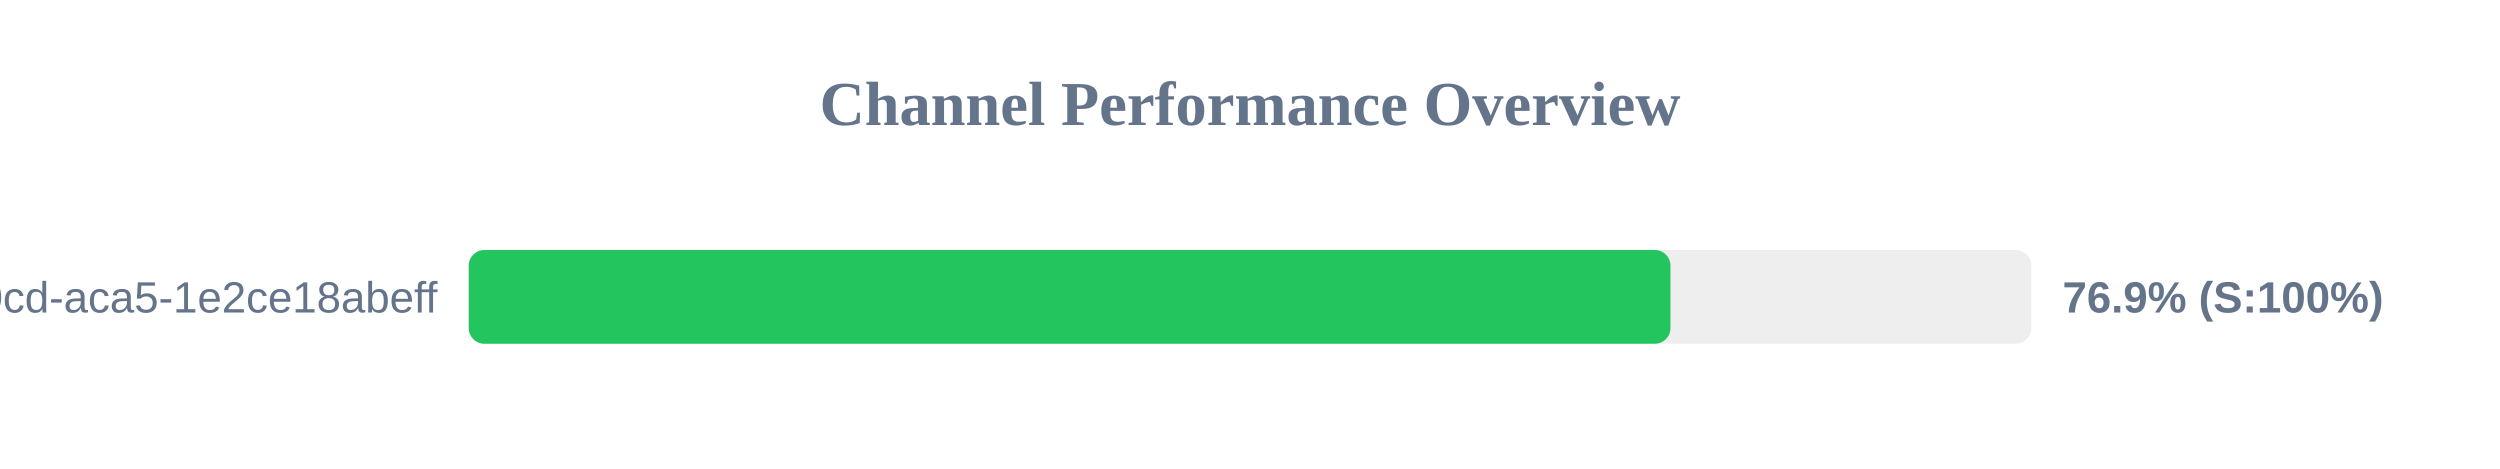
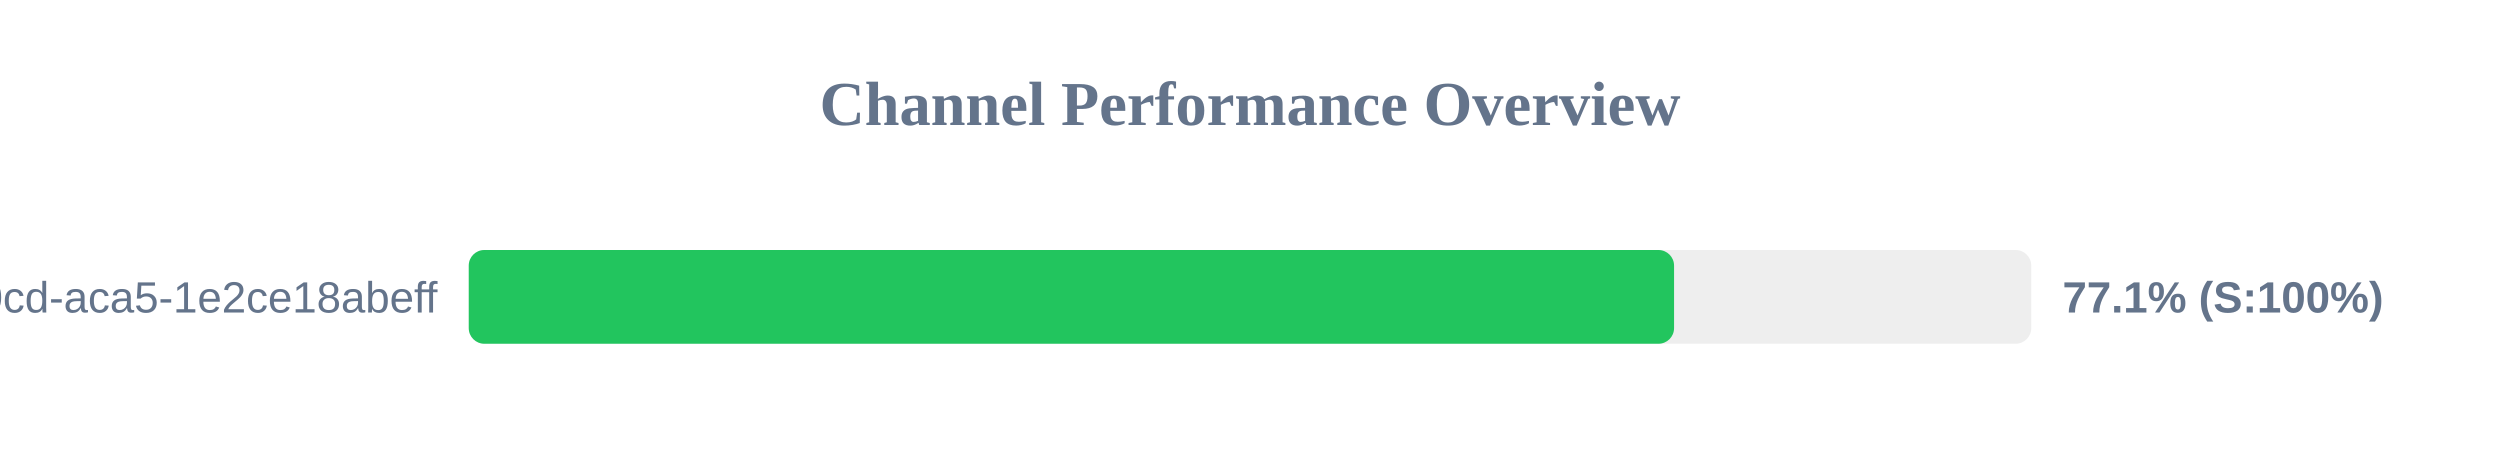
<svg xmlns="http://www.w3.org/2000/svg" width="800" height="150" version="1.1">
  <style>
        .row { font: 14px Arial; fill: #64748b; }
        .score { font: bold 14px Arial; fill: #64748b; }
    </style>
  <text x="400" y="40" text-anchor="middle" font-size="20px" font-weight="bold" fill="#64748b">Channel Performance Overview</text>
  <rect x="150" y="80" width="500" height="30" fill="#eee" rx="5" />
-   <rect x="150" y="80" width="384.55" height="30" fill="#22c55e" rx="5" />
+   <rect x="150" y="80" width="385.7" height="30" fill="#22c55e" rx="5" />
  <text x="140" y="100" text-anchor="end" class="row">?uuid=ebbeef45-0fd8-40cd-aca5-1e2ce18abeff</text>
-   <text x="660" y="100" text-anchor="start" class="score">76.9% (S:100%)</text>
+   <text x="660" y="100" text-anchor="start" class="score">77.1% (S:100%)</text>
</svg>
